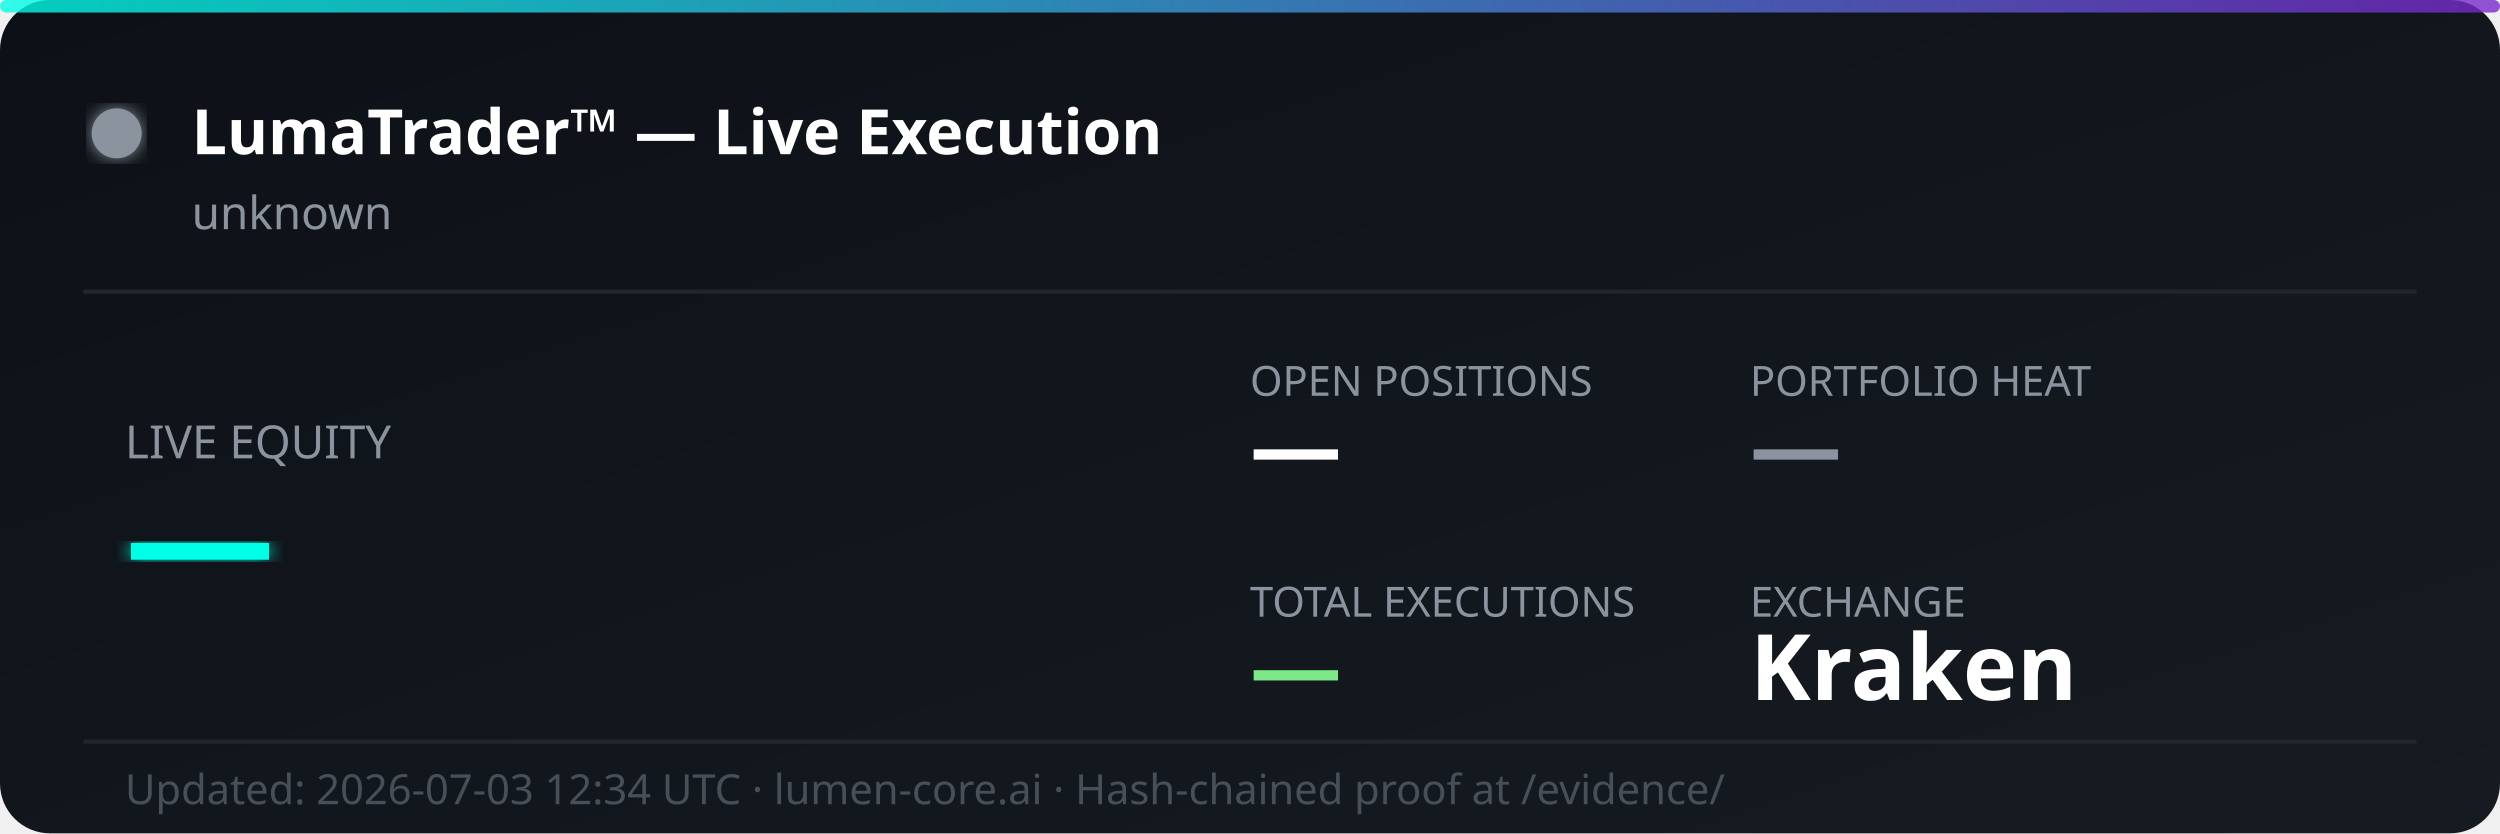
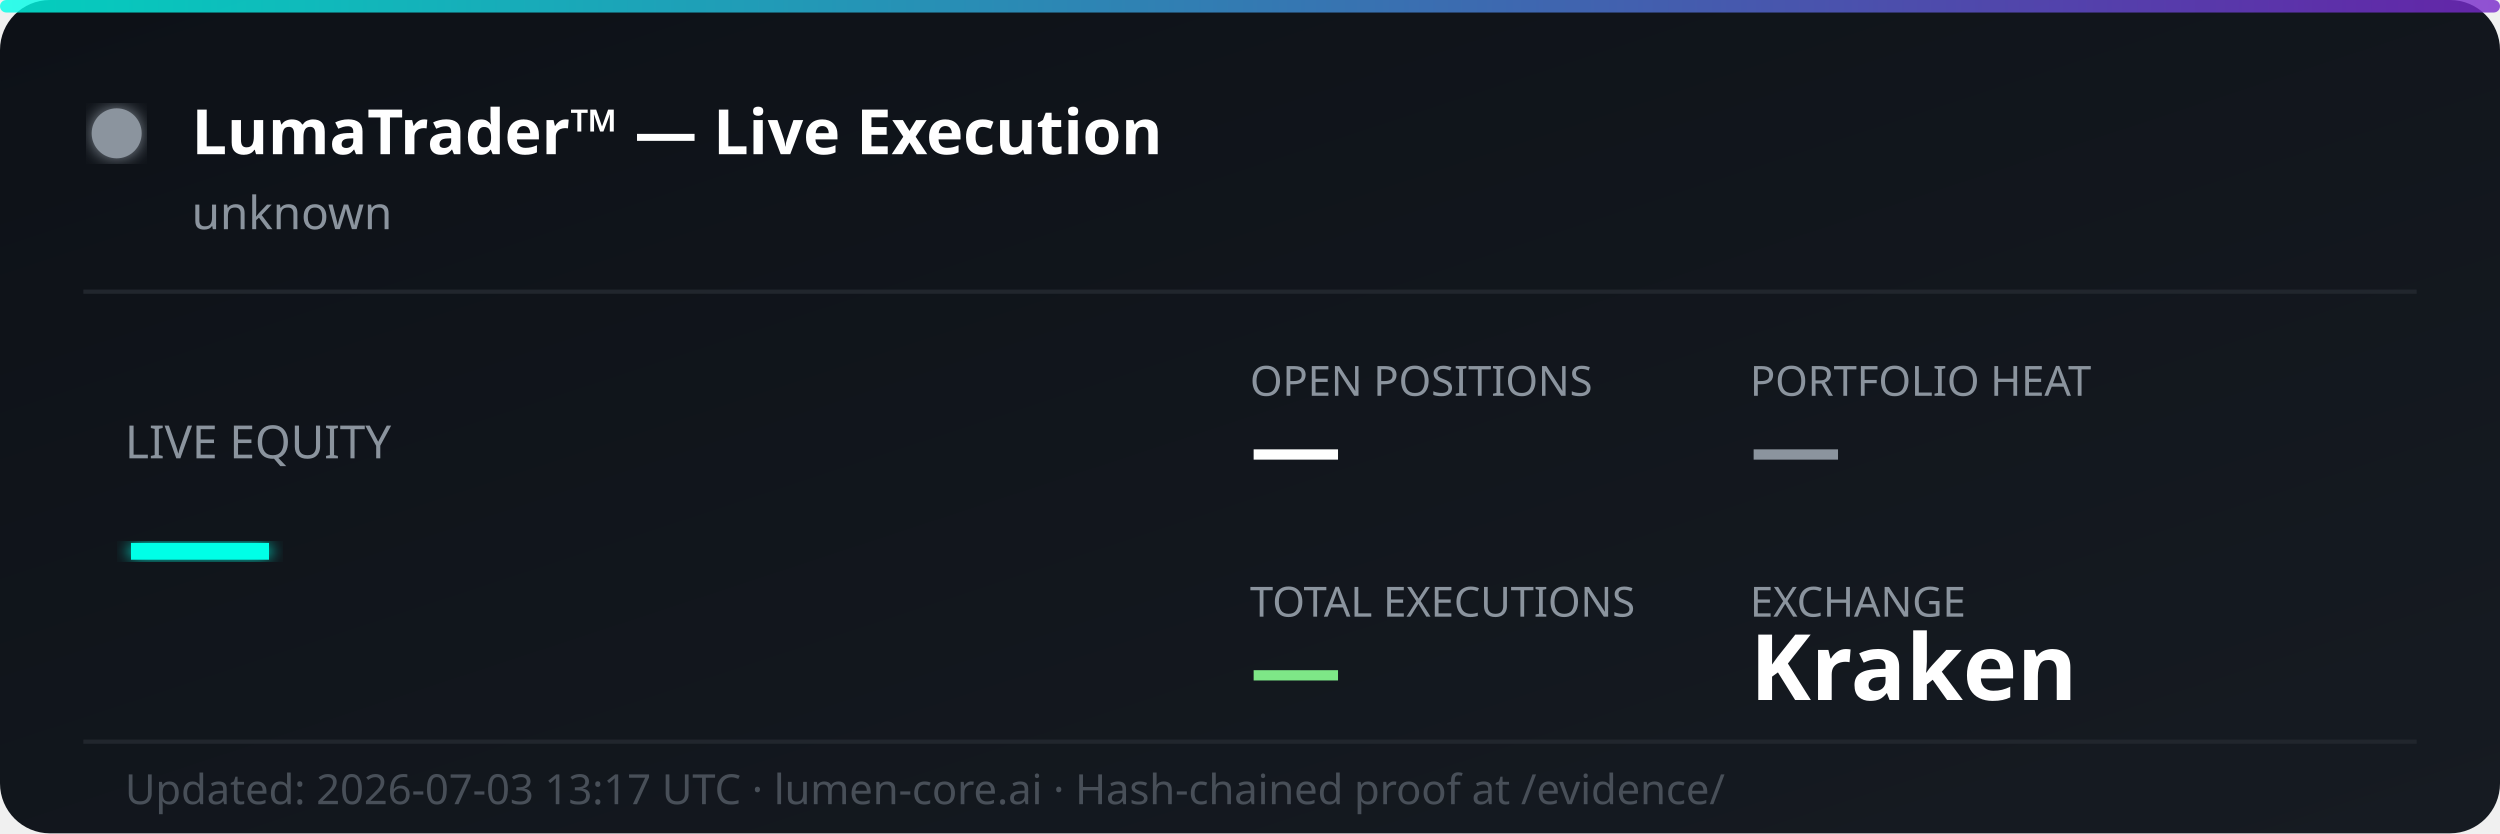
<svg xmlns="http://www.w3.org/2000/svg" width="600" height="200" viewBox="0 0 600 200" fill="none">
  <defs>
    <linearGradient id="bg" x1="0%" y1="0%" x2="100%" y2="100%">
      <stop offset="0%" style="stop-color:#0d1117;stop-opacity:1" />
      <stop offset="100%" style="stop-color:#161b22;stop-opacity:1" />
    </linearGradient>
    <linearGradient id="accent" x1="0%" y1="0%" x2="100%" y2="0%">
      <stop offset="0%" style="stop-color:#00ffe7;stop-opacity:0.8" />
      <stop offset="100%" style="stop-color:#7928ca;stop-opacity:0.8" />
    </linearGradient>
    <filter id="glow">
      <feGaussianBlur stdDeviation="2" result="coloredBlur" />
      <feMerge>
        <feMergeNode in="coloredBlur" />
        <feMergeNode in="SourceGraphic" />
      </feMerge>
    </filter>
  </defs>
  <rect width="600" height="200" rx="12" fill="url(#bg)" />
  <rect width="600" height="3" rx="1.5" fill="url(#accent)" />
  <circle cx="28" cy="32" r="6" fill="#8b949e" filter="url(#glow)">
    <animate attributeName="opacity" values="1;0.3;1" dur="2s" repeatCount="indefinite" />
  </circle>
  <text x="46" y="37" font-family="'Segoe UI', system-ui, sans-serif" font-size="15" font-weight="700" fill="#ffffff">LumaTrader™ — Live Execution</text>
  <text x="46" y="55" font-family="'Segoe UI', system-ui, sans-serif" font-size="11" fill="#8b949e">unknown</text>
  <line x1="20" y1="70" x2="580" y2="70" stroke="#21262d" stroke-width="1" />
  <text x="30" y="110" font-family="'Segoe UI', system-ui, sans-serif" font-size="11" fill="#8b949e">LIVE EQUITY</text>
  <text x="30" y="142" font-family="'Segoe UI', system-ui, sans-serif" font-size="36" font-weight="800" fill="#00ffe7" filter="url(#glow)">—</text>
  <text x="300" y="95" font-family="'Segoe UI', system-ui, sans-serif" font-size="10" fill="#8b949e">OPEN POSITIONS</text>
  <text x="300" y="115" font-family="'Segoe UI', system-ui, sans-serif" font-size="22" font-weight="700" fill="#ffffff">—</text>
  <text x="420" y="95" font-family="'Segoe UI', system-ui, sans-serif" font-size="10" fill="#8b949e">PORTFOLIO HEAT</text>
  <text x="420" y="115" font-family="'Segoe UI', system-ui, sans-serif" font-size="22" font-weight="700" fill="#8b949e">—</text>
  <text x="300" y="148" font-family="'Segoe UI', system-ui, sans-serif" font-size="10" fill="#8b949e">TOTAL EXECUTIONS</text>
  <text x="300" y="168" font-family="'Segoe UI', system-ui, sans-serif" font-size="22" font-weight="700" fill="#7ee787">—</text>
  <text x="420" y="148" font-family="'Segoe UI', system-ui, sans-serif" font-size="10" fill="#8b949e">EXCHANGE</text>
  <text x="420" y="168" font-family="'Segoe UI', system-ui, sans-serif" font-size="22" font-weight="700" fill="#ffffff">Kraken</text>
  <line x1="20" y1="178" x2="580" y2="178" stroke="#21262d" stroke-width="1" />
-   <text x="30" y="193" font-family="'Segoe UI', system-ui, sans-serif" font-size="10" fill="#484f58">Updated: 2026-07-03 12:34 UTC · lumen-core.ai · Hash-chained proof at /evidence/</text>
+   <text x="30" y="193" font-family="'Segoe UI', system-ui, sans-serif" font-size="10" fill="#484f58">Updated: 2026-07-03 13:17 UTC · lumen-core.ai · Hash-chained proof at /evidence/</text>
</svg>
